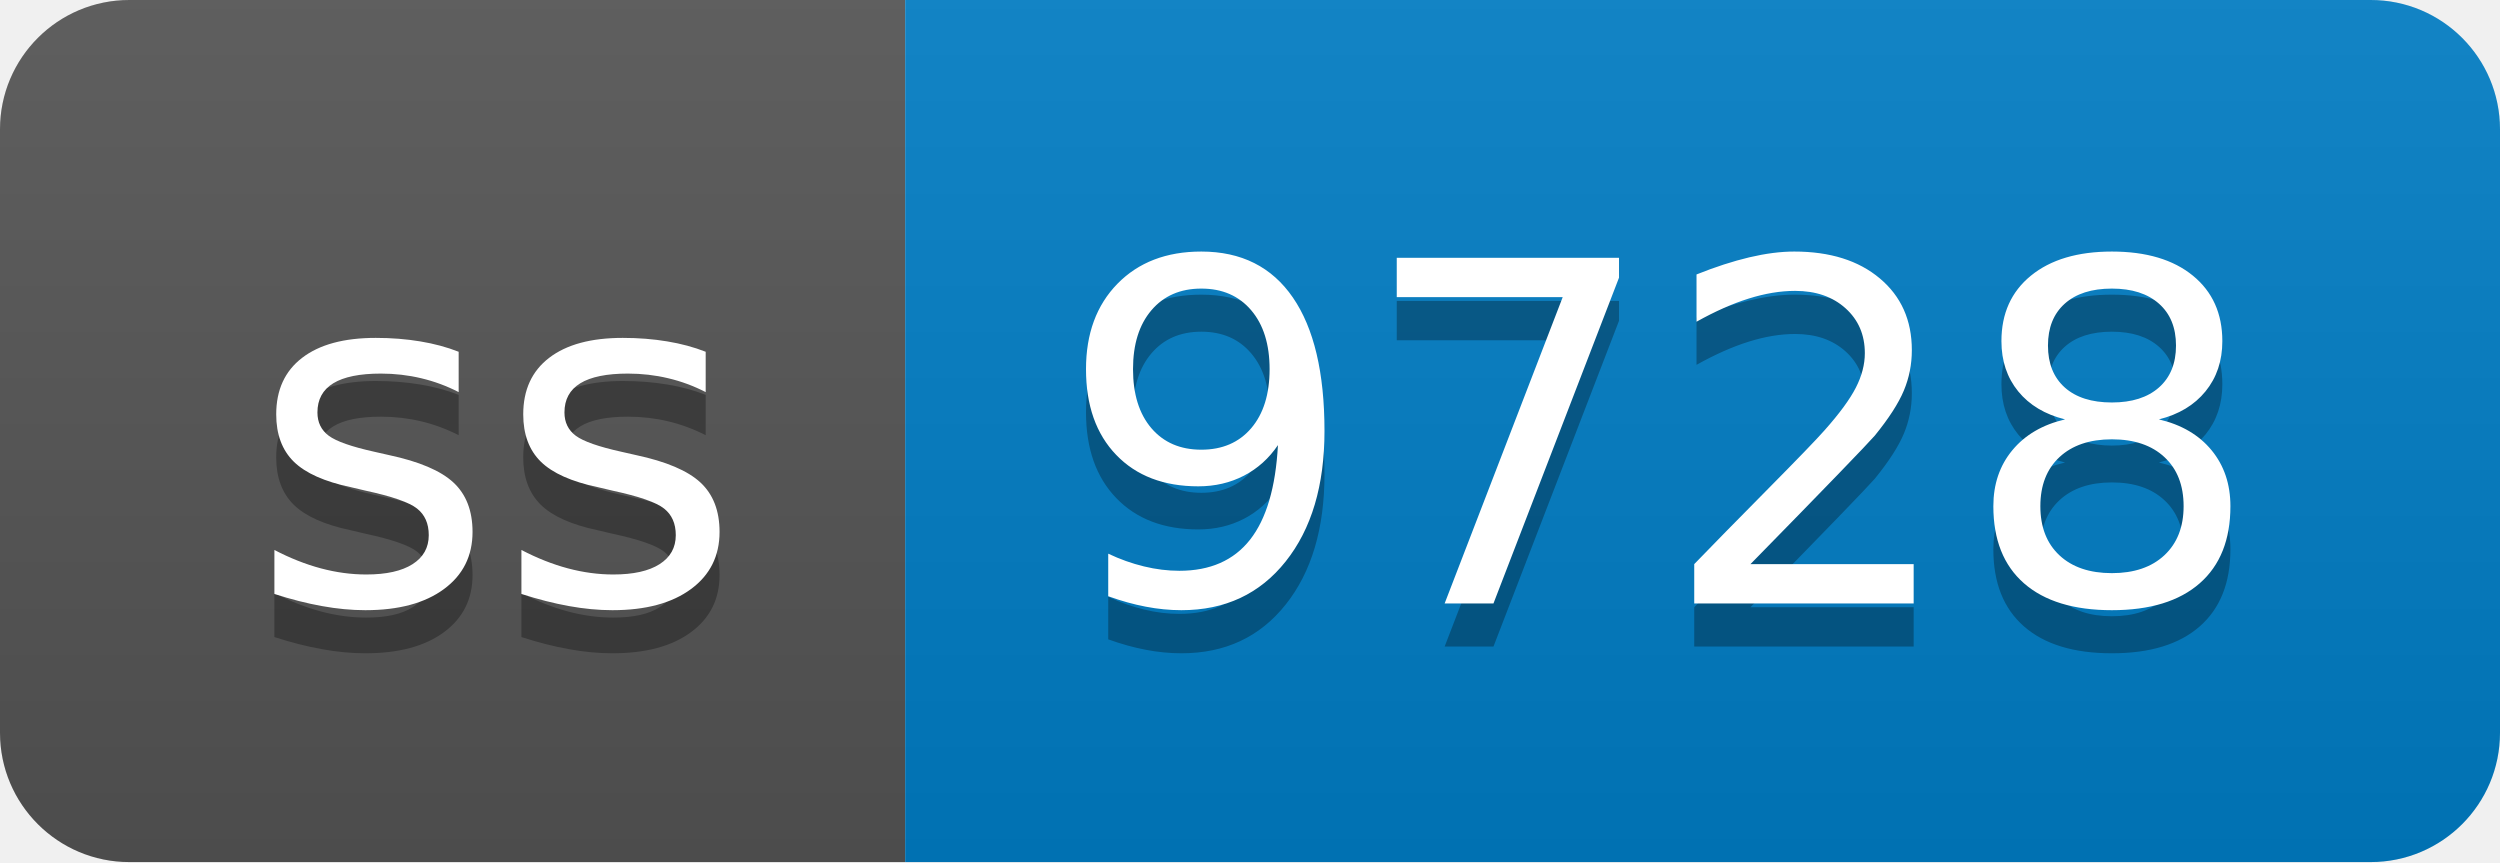
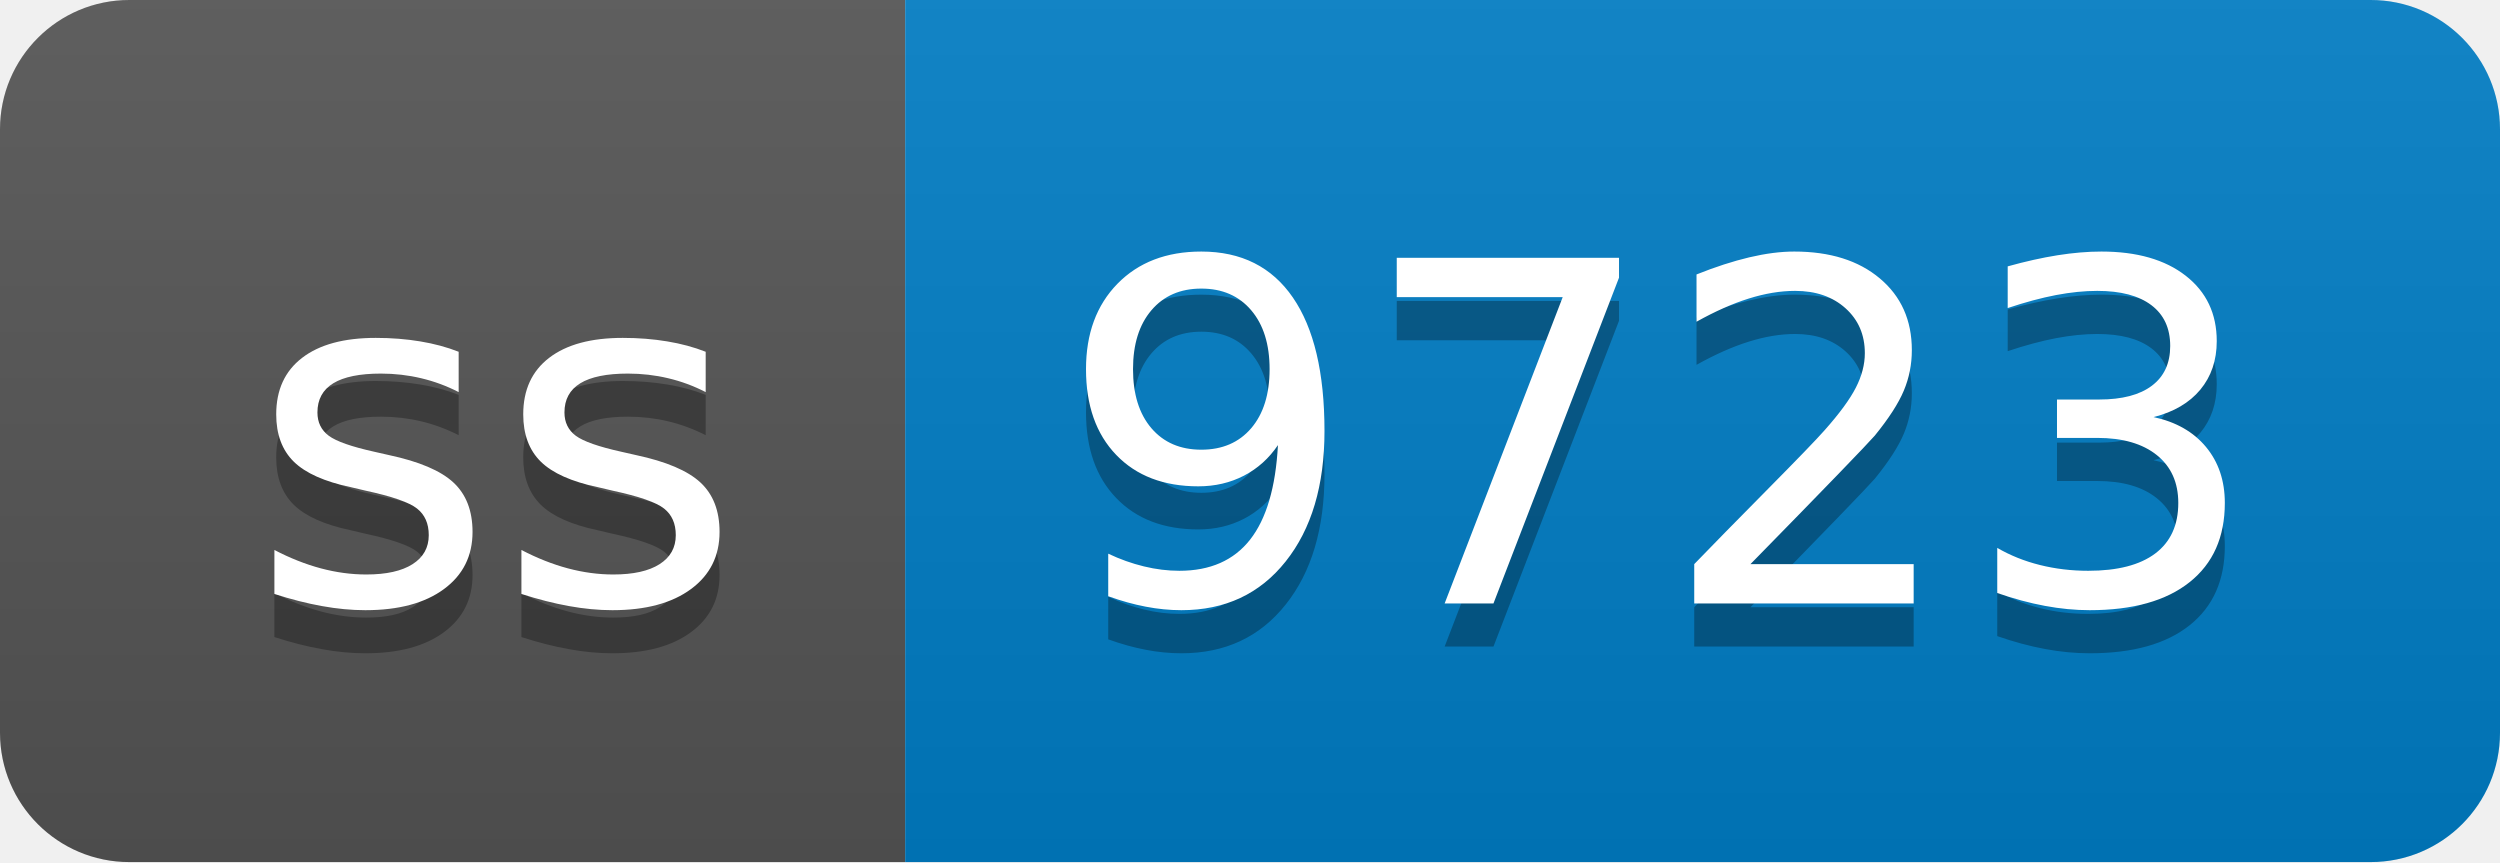
- <svg xmlns="http://www.w3.org/2000/svg" width="58" height="20" role="img" aria-label="ss: 9728">
+ <svg xmlns="http://www.w3.org/2000/svg" width="58" height="20" role="img" aria-label="ss: 9723">
  <linearGradient id="s" x2="0" y2="100%">
    <stop offset="0" stop-color="#bbb" stop-opacity=".1" />
    <stop offset="1" stop-opacity=".1" />
  </linearGradient>
  <clipPath id="r">
    <rect width="58" height="20" rx="3" fill="#fff" />
  </clipPath>
  <g clip-path="url(#r)">
    <rect width="21" height="20" fill="#555" />
    <rect x="21" width="37" height="20" fill="#007ec6" />
    <rect width="58" height="20" fill="url(#s)" />
  </g>
  <g fill="#fff" text-anchor="middle" font-family="Verdana,Geneva,DejaVu Sans,sans-serif" text-rendering="geometricPrecision" font-size="110">
    <text aria-hidden="true" x="115" y="150" fill="#010101" fill-opacity=".3" transform="scale(.1)" textLength="110">ss</text>
    <text x="115" y="140" transform="scale(.1)" fill="#fff" textLength="110">ss</text>
-     <text aria-hidden="true" x="385" y="150" fill="#010101" fill-opacity=".3" transform="scale(.1)" textLength="270">9728</text>
-     <text x="385" y="140" transform="scale(.1)" fill="#fff" textLength="270">9728</text>
+     <text aria-hidden="true" x="385" y="150" fill="#010101" fill-opacity=".3" transform="scale(.1)" textLength="270">9723</text>
+     <text x="385" y="140" transform="scale(.1)" fill="#fff" textLength="270">9723</text>
  </g>
</svg>
